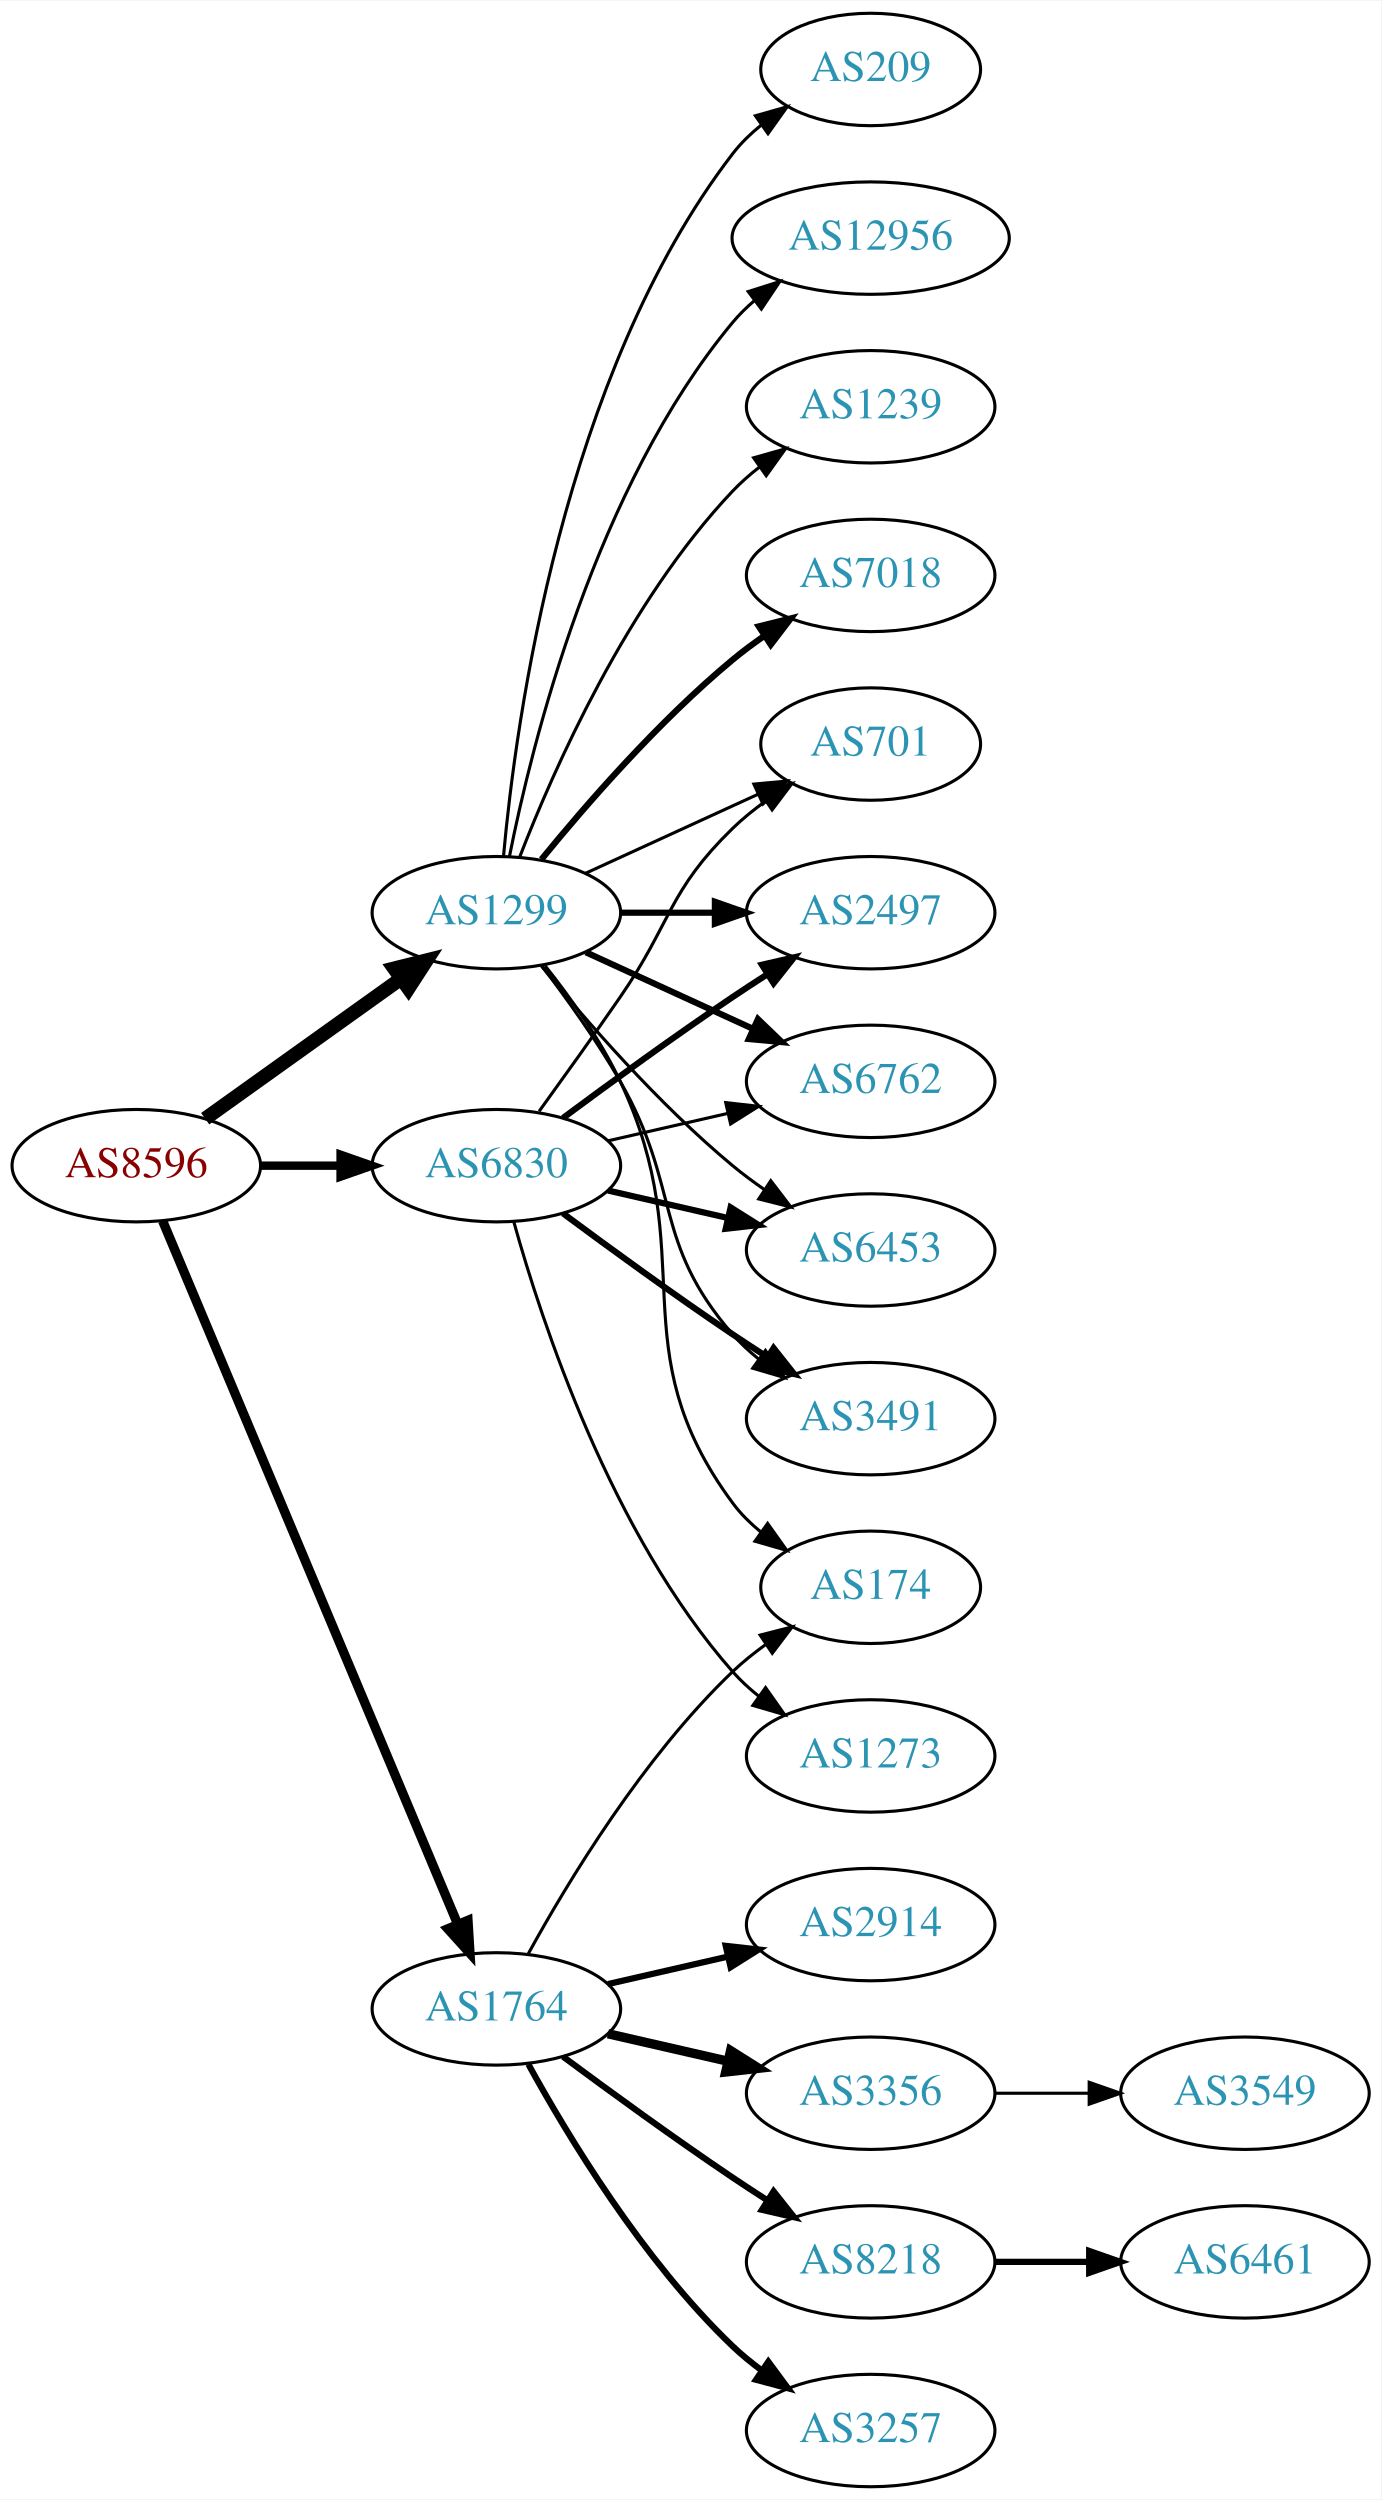
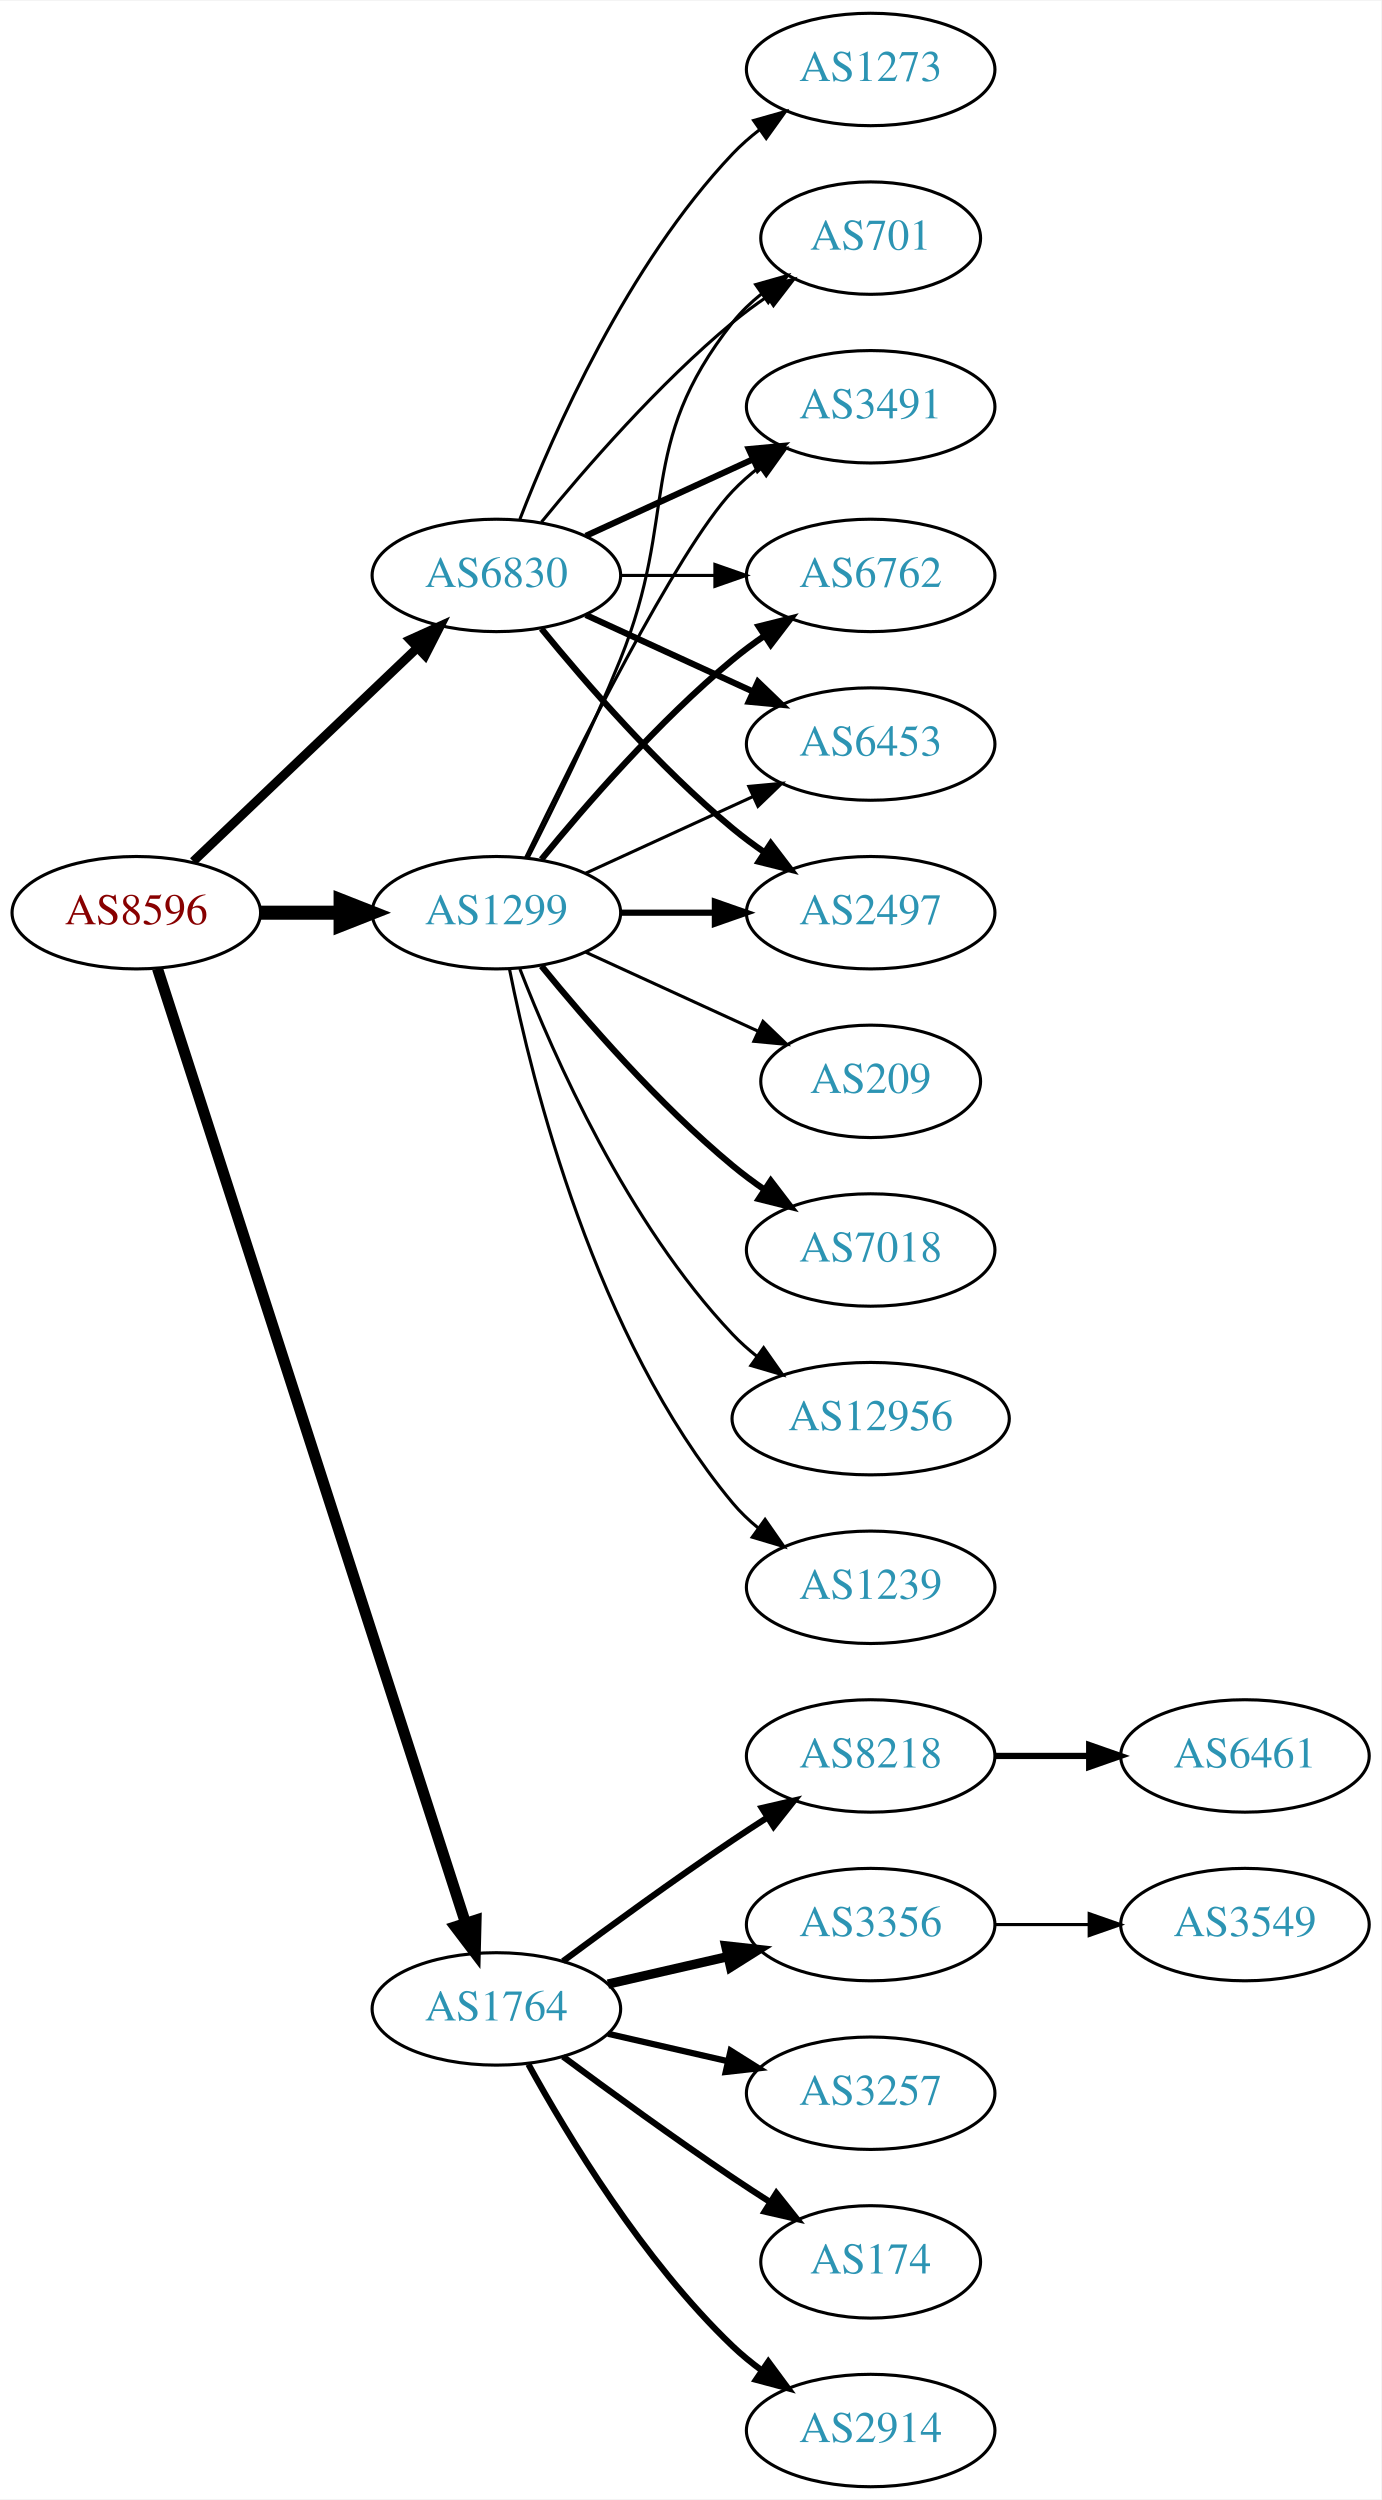
<svg xmlns="http://www.w3.org/2000/svg" xmlns:xlink="http://www.w3.org/1999/xlink" width="442pt" height="800pt" viewBox="0.00 0.00 442.27 800.00">
  <g id="graph0" class="graph" transform="scale(1 1) rotate(0) translate(4 796)">
    <polygon fill="white" stroke="none" points="-4,4 -4,-796 438.271,-796 438.271,4 -4,4" />
    <g id="node1" class="node">
      <g id="a_node1">
        <a xlink:href="/asn/8596" xlink:title="AS8596 ~ hotze.com GmbH [AT]">
-           <ellipse fill="#ffffff" stroke="black" cx="39.647" cy="-423" rx="39.794" ry="18" />
-           <text text-anchor="middle" x="39.647" y="-419.3" font-family="Times,serif" font-size="14.00" fill="#880000">AS8596</text>
+           <ellipse fill="#ffffff" stroke="black" cx="39.647" cy="-504" rx="39.794" ry="18" />
+           <text text-anchor="middle" x="39.647" y="-500.3" font-family="Times,serif" font-size="14.00" fill="#880000">AS8596</text>
        </a>
      </g>
    </g>
    <g id="node2" class="node">
      <g id="a_node2">
        <a xlink:href="/asn/1299" xlink:title="AS1299 ~ Telia Carrier [EU]">
          <ellipse fill="#ffffff" stroke="black" cx="154.939" cy="-504" rx="39.794" ry="18" />
          <text text-anchor="middle" x="154.939" y="-500.3" font-family="Times,serif" font-size="14.00" fill="#2c94b3">AS1299</text>
        </a>
      </g>
    </g>
    <g id="edge1" class="edge">
-       <path fill="none" stroke="black" stroke-width="4.5" d="M61.691,-438.046C79.305,-450.639 104.643,-468.755 124.309,-482.816" />
-       <polygon fill="black" stroke="black" stroke-width="4.5" points="122.199,-486.147 132.624,-488.76 126.779,-479.741 122.199,-486.147" />
+       <path fill="none" stroke="black" stroke-width="4.5" d="M79.319,-504C87.522,-504 96.286,-504 104.818,-504" />
+       <polygon fill="black" stroke="black" stroke-width="4.5" points="105.057,-507.938 115.057,-504 105.057,-500.063 105.057,-507.938" />
    </g>
    <g id="node3" class="node">
      <g id="a_node3">
        <a xlink:href="/asn/1764" xlink:title="AS1764 ~ NEXTLAYER-AS [AT]">
          <ellipse fill="#ffffff" stroke="black" cx="154.939" cy="-153" rx="39.794" ry="18" />
          <text text-anchor="middle" x="154.939" y="-149.3" font-family="Times,serif" font-size="14.00" fill="#2c94b3">AS1764</text>
        </a>
      </g>
    </g>
    <g id="edge2" class="edge">
-       <path fill="none" stroke="black" stroke-width="3" d="M48.08,-405.285C67.405,-359.229 119.328,-235.486 142.501,-180.261" />
-       <polygon fill="black" stroke="black" stroke-width="3" points="145.837,-181.356 146.479,-170.781 139.382,-178.648 145.837,-181.356" />
+       <path fill="none" stroke="black" stroke-width="3.536" d="M46.42,-486.111C64.906,-428.84 122.721,-249.721 145.032,-180.597" />
+       <polygon fill="black" stroke="black" stroke-width="3.536" points="148.436,-181.444 148.177,-170.853 141.775,-179.294 148.436,-181.444" />
    </g>
    <g id="node4" class="node">
      <g id="a_node4">
        <a xlink:href="/asn/6830" xlink:title="AS6830 ~ LGI-UPC [AT]">
-           <ellipse fill="#ffffff" stroke="black" cx="154.939" cy="-423" rx="39.794" ry="18" />
-           <text text-anchor="middle" x="154.939" y="-419.3" font-family="Times,serif" font-size="14.00" fill="#2c94b3">AS6830</text>
+           <ellipse fill="#ffffff" stroke="black" cx="154.939" cy="-612" rx="39.794" ry="18" />
+           <text text-anchor="middle" x="154.939" y="-608.3" font-family="Times,serif" font-size="14.00" fill="#2c94b3">AS6830</text>
        </a>
      </g>
    </g>
    <g id="edge3" class="edge">
-       <path fill="none" stroke="black" stroke-width="2.7" d="M79.319,-423C87.522,-423 96.286,-423 104.818,-423" />
-       <polygon fill="black" stroke="black" stroke-width="2.7" points="105.057,-426.5 115.057,-423 105.057,-419.5 105.057,-426.5" />
+       <path fill="none" stroke="black" stroke-width="2.893" d="M57.853,-520.403C76.928,-538.587 107.849,-568.063 129.446,-588.651" />
+       <polygon fill="black" stroke="black" stroke-width="2.893" points="127.289,-591.43 136.942,-595.797 132.119,-586.363 127.289,-591.43" />
    </g>
    <g id="node5" class="node">
      <g id="a_node5">
-         <a xlink:href="/asn/12956" xlink:title="AS12956 ~ TELXIUS [ES]">
-           <ellipse fill="#ffffff" stroke="black" cx="274.782" cy="-720" rx="44.393" ry="18" />
-           <text text-anchor="middle" x="274.782" y="-716.3" font-family="Times,serif" font-size="14.00" fill="#2c94b3">AS12956</text>
+         <a xlink:href="/asn/3491" xlink:title="AS3491 ~ PCCW Global, Inc. [US]">
+           <ellipse fill="#ffffff" stroke="black" cx="274.782" cy="-666" rx="39.794" ry="18" />
+           <text text-anchor="middle" x="274.782" y="-662.3" font-family="Times,serif" font-size="14.00" fill="#2c94b3">AS3491</text>
        </a>
      </g>
    </g>
    <g id="edge4" class="edge">
-       <path fill="none" stroke="black" d="M159.138,-522.073C166.301,-558.141 186.576,-640.125 230.586,-693 232.679,-695.515 235.07,-697.867 237.628,-700.051" />
-       <polygon fill="black" stroke="black" points="235.577,-702.887 245.676,-706.091 239.779,-697.289 235.577,-702.887" />
+       <path fill="none" stroke="black" d="M164.287,-521.595C179.754,-553.732 212.899,-620.34 230.586,-639 233.172,-641.728 236.089,-644.294 239.157,-646.677" />
+       <polygon fill="black" stroke="black" points="237.312,-649.658 247.506,-652.543 241.336,-643.93 237.312,-649.658" />
    </g>
    <g id="node6" class="node">
      <g id="a_node6">
-         <a xlink:href="/asn/1239" xlink:title="AS1239 ~ Sprint [US]">
-           <ellipse fill="#ffffff" stroke="black" cx="274.782" cy="-666" rx="39.794" ry="18" />
-           <text text-anchor="middle" x="274.782" y="-662.3" font-family="Times,serif" font-size="14.00" fill="#2c94b3">AS1239</text>
+         <a xlink:href="/asn/6762" xlink:title="AS6762 ~ TELECOM ITALIA SPARKLE S.p.A. [IT]">
+           <ellipse fill="#ffffff" stroke="black" cx="274.782" cy="-612" rx="39.794" ry="18" />
+           <text text-anchor="middle" x="274.782" y="-608.3" font-family="Times,serif" font-size="14.00" fill="#2c94b3">AS6762</text>
        </a>
      </g>
    </g>
    <g id="edge5" class="edge">
-       <path fill="none" stroke="black" d="M162.463,-521.994C173.213,-549.728 196.87,-603.429 230.586,-639 233.172,-641.728 236.089,-644.294 239.157,-646.677" />
-       <polygon fill="black" stroke="black" points="237.312,-649.658 247.506,-652.543 241.336,-643.93 237.312,-649.658" />
+       <path fill="none" stroke="black" stroke-width="2" d="M169.358,-521.065C183.473,-538.375 206.888,-565.345 230.586,-585 233.802,-587.668 237.303,-590.27 240.873,-592.741" />
+       <polygon fill="black" stroke="black" stroke-width="2" points="238.951,-595.666 249.23,-598.236 242.797,-589.817 238.951,-595.666" />
    </g>
    <g id="node7" class="node">
      <g id="a_node7">
-         <a xlink:href="/asn/7018" xlink:title="AS7018 ~ AT&amp;T Services, Inc. [US]">
-           <ellipse fill="#ffffff" stroke="black" cx="274.782" cy="-612" rx="39.794" ry="18" />
-           <text text-anchor="middle" x="274.782" y="-608.3" font-family="Times,serif" font-size="14.00" fill="#2c94b3">AS7018</text>
+         <a xlink:href="/asn/6453" xlink:title="AS6453 ~ TATA COMMUNICATIONS (AMERICA) INC [US]">
+           <ellipse fill="#ffffff" stroke="black" cx="274.782" cy="-558" rx="39.794" ry="18" />
+           <text text-anchor="middle" x="274.782" y="-554.3" font-family="Times,serif" font-size="14.00" fill="#2c94b3">AS6453</text>
        </a>
      </g>
    </g>
    <g id="edge6" class="edge">
-       <path fill="none" stroke="black" stroke-width="2" d="M169.358,-521.065C183.473,-538.375 206.888,-565.345 230.586,-585 233.802,-587.668 237.303,-590.27 240.873,-592.741" />
-       <polygon fill="black" stroke="black" stroke-width="2" points="238.951,-595.666 249.23,-598.236 242.797,-589.817 238.951,-595.666" />
+       <path fill="none" stroke="black" d="M183.568,-516.661C199.525,-523.973 219.796,-533.261 237.079,-541.181" />
+       <polygon fill="black" stroke="black" points="235.777,-544.435 246.326,-545.419 238.693,-538.071 235.777,-544.435" />
    </g>
    <g id="node8" class="node">
      <g id="a_node8">
        <a xlink:href="/asn/2497" xlink:title="AS2497 ~ Internet Initiative Japan Inc. [JP]">
          <ellipse fill="#ffffff" stroke="black" cx="274.782" cy="-504" rx="39.794" ry="18" />
          <text text-anchor="middle" x="274.782" y="-500.3" font-family="Times,serif" font-size="14.00" fill="#2c94b3">AS2497</text>
        </a>
      </g>
    </g>
    <g id="edge7" class="edge">
      <path fill="none" stroke="black" stroke-width="2" d="M194.852,-504C204.405,-504 214.755,-504 224.718,-504" />
      <polygon fill="black" stroke="black" stroke-width="2" points="224.91,-507.5 234.91,-504 224.91,-500.5 224.91,-507.5" />
    </g>
    <g id="node9" class="node">
      <g id="a_node9">
-         <a xlink:href="/asn/6762" xlink:title="AS6762 ~ TELECOM ITALIA SPARKLE S.p.A. [IT]">
-           <ellipse fill="#ffffff" stroke="black" cx="274.782" cy="-450" rx="39.794" ry="18" />
-           <text text-anchor="middle" x="274.782" y="-446.3" font-family="Times,serif" font-size="14.00" fill="#2c94b3">AS6762</text>
+         <a xlink:href="/asn/7018" xlink:title="AS7018 ~ AT&amp;T Services, Inc. [US]">
+           <ellipse fill="#ffffff" stroke="black" cx="274.782" cy="-396" rx="39.794" ry="18" />
+           <text text-anchor="middle" x="274.782" y="-392.3" font-family="Times,serif" font-size="14.00" fill="#2c94b3">AS7018</text>
        </a>
      </g>
    </g>
    <g id="edge8" class="edge">
-       <path fill="none" stroke="black" stroke-width="2" d="M183.568,-491.339C199.525,-484.027 219.796,-474.739 237.079,-466.819" />
-       <polygon fill="black" stroke="black" stroke-width="2" points="238.693,-469.929 246.326,-462.581 235.777,-463.565 238.693,-469.929" />
+       <path fill="none" stroke="black" stroke-width="2" d="M169.358,-486.935C183.473,-469.625 206.888,-442.655 230.586,-423 233.802,-420.332 237.303,-417.73 240.873,-415.259" />
+       <polygon fill="black" stroke="black" stroke-width="2" points="242.797,-418.183 249.23,-409.764 238.951,-412.334 242.797,-418.183" />
    </g>
    <g id="node10" class="node">
      <g id="a_node10">
-         <a xlink:href="/asn/6453" xlink:title="AS6453 ~ TATA COMMUNICATIONS (AMERICA) INC [US]">
-           <ellipse fill="#ffffff" stroke="black" cx="274.782" cy="-396" rx="39.794" ry="18" />
-           <text text-anchor="middle" x="274.782" y="-392.3" font-family="Times,serif" font-size="14.00" fill="#2c94b3">AS6453</text>
+         <a xlink:href="/asn/12956" xlink:title="AS12956 ~ TELXIUS [ES]">
+           <ellipse fill="#ffffff" stroke="black" cx="274.782" cy="-342" rx="44.393" ry="18" />
+           <text text-anchor="middle" x="274.782" y="-338.3" font-family="Times,serif" font-size="14.00" fill="#2c94b3">AS12956</text>
        </a>
      </g>
    </g>
    <g id="edge9" class="edge">
-       <path fill="none" stroke="black" d="M169.358,-486.935C183.473,-469.625 206.888,-442.655 230.586,-423 233.802,-420.332 237.303,-417.73 240.873,-415.259" />
-       <polygon fill="black" stroke="black" points="242.797,-418.183 249.23,-409.764 238.951,-412.334 242.797,-418.183" />
+       <path fill="none" stroke="black" d="M162.463,-486.006C173.213,-458.272 196.87,-404.571 230.586,-369 232.97,-366.485 235.636,-364.107 238.443,-361.883" />
+       <polygon fill="black" stroke="black" points="240.512,-364.707 246.604,-356.039 236.436,-359.015 240.512,-364.707" />
    </g>
    <g id="node11" class="node">
      <g id="a_node11">
-         <a xlink:href="/asn/3491" xlink:title="AS3491 ~ PCCW Global, Inc. [US]">
-           <ellipse fill="#ffffff" stroke="black" cx="274.782" cy="-342" rx="39.794" ry="18" />
-           <text text-anchor="middle" x="274.782" y="-338.3" font-family="Times,serif" font-size="14.00" fill="#2c94b3">AS3491</text>
+         <a xlink:href="/asn/1239" xlink:title="AS1239 ~ Sprint [US]">
+           <ellipse fill="#ffffff" stroke="black" cx="274.782" cy="-288" rx="39.794" ry="18" />
+           <text text-anchor="middle" x="274.782" y="-284.3" font-family="Times,serif" font-size="14.00" fill="#2c94b3">AS1239</text>
        </a>
      </g>
    </g>
    <g id="edge10" class="edge">
-       <path fill="none" stroke="black" d="M169.401,-487.087C177.293,-476.73 187.143,-463.008 194.586,-450 214.15,-415.806 204.752,-398.742 230.586,-369 233.051,-366.162 235.888,-363.523 238.905,-361.094" />
-       <polygon fill="black" stroke="black" points="241.092,-363.833 247.183,-355.164 237.016,-358.142 241.092,-363.833" />
+       <path fill="none" stroke="black" d="M159.138,-485.927C166.301,-449.859 186.576,-367.875 230.586,-315 232.99,-312.111 235.787,-309.437 238.779,-306.987" />
+       <polygon fill="black" stroke="black" points="240.969,-309.723 247.022,-301.027 236.868,-304.05 240.969,-309.723" />
    </g>
    <g id="node12" class="node">
      <g id="a_node12">
-         <a xlink:href="/asn/174" xlink:title="AS174 ~ Cogent Communications [US]">
-           <ellipse fill="#ffffff" stroke="black" cx="274.782" cy="-288" rx="35.194" ry="18" />
-           <text text-anchor="middle" x="274.782" y="-284.3" font-family="Times,serif" font-size="14.00" fill="#2c94b3">AS174</text>
+         <a xlink:href="/asn/209" xlink:title="AS209 ~ CenturyLink Communications, LLC [US]">
+           <ellipse fill="#ffffff" stroke="black" cx="274.782" cy="-450" rx="35.194" ry="18" />
+           <text text-anchor="middle" x="274.782" y="-446.3" font-family="Times,serif" font-size="14.00" fill="#2c94b3">AS209</text>
        </a>
      </g>
    </g>
    <g id="edge11" class="edge">
-       <path fill="none" stroke="black" d="M170.54,-487.009C178.627,-476.845 188.289,-463.345 194.586,-450 221.085,-393.841 193.683,-364.941 230.586,-315 233.128,-311.559 236.252,-308.455 239.647,-305.682" />
-       <polygon fill="black" stroke="black" points="241.786,-308.456 247.915,-299.814 237.734,-302.748 241.786,-308.456" />
+       <path fill="none" stroke="black" d="M183.568,-491.339C199.984,-483.817 220.966,-474.202 238.563,-466.139" />
+       <polygon fill="black" stroke="black" points="240.307,-469.189 247.94,-461.842 237.391,-462.826 240.307,-469.189" />
    </g>
    <g id="node13" class="node">
      <g id="a_node13">
-         <a xlink:href="/asn/209" xlink:title="AS209 ~ CenturyLink Communications, LLC [US]">
-           <ellipse fill="#ffffff" stroke="black" cx="274.782" cy="-774" rx="35.194" ry="18" />
-           <text text-anchor="middle" x="274.782" y="-770.3" font-family="Times,serif" font-size="14.00" fill="#2c94b3">AS209</text>
+         <a xlink:href="/asn/701" xlink:title="AS701 ~ UUNET [US]">
+           <ellipse fill="#ffffff" stroke="black" cx="274.782" cy="-720" rx="35.194" ry="18" />
+           <text text-anchor="middle" x="274.782" y="-716.3" font-family="Times,serif" font-size="14.00" fill="#2c94b3">AS701</text>
        </a>
      </g>
    </g>
    <g id="edge12" class="edge">
-       <path fill="none" stroke="black" d="M157.223,-522.117C161.122,-565.332 176.139,-676.131 230.586,-747 233.192,-750.393 236.356,-753.467 239.774,-756.223" />
-       <polygon fill="black" stroke="black" points="237.876,-759.168 248.065,-762.073 241.912,-753.448 237.876,-759.168" />
+       <path fill="none" stroke="black" d="M165.02,-521.417C173.289,-537.634 185.55,-562.603 194.586,-585 213.516,-631.922 199.287,-653.246 230.586,-693 233.232,-696.361 236.421,-699.417 239.853,-702.161" />
+       <polygon fill="black" stroke="black" points="237.965,-705.113 248.159,-708 241.991,-699.386 237.965,-705.113" />
    </g>
    <g id="node14" class="node">
      <g id="a_node14">
-         <a xlink:href="/asn/701" xlink:title="AS701 ~ UUNET [US]">
-           <ellipse fill="#ffffff" stroke="black" cx="274.782" cy="-558" rx="35.194" ry="18" />
-           <text text-anchor="middle" x="274.782" y="-554.3" font-family="Times,serif" font-size="14.00" fill="#2c94b3">AS701</text>
+         <a xlink:href="/asn/8218" xlink:title="AS8218 ~ legacy Neotelecoms [FR]">
+           <ellipse fill="#ffffff" stroke="black" cx="274.782" cy="-234" rx="39.794" ry="18" />
+           <text text-anchor="middle" x="274.782" y="-230.3" font-family="Times,serif" font-size="14.00" fill="#2c94b3">AS8218</text>
        </a>
      </g>
    </g>
    <g id="edge13" class="edge">
-       <path fill="none" stroke="black" d="M183.568,-516.661C199.984,-524.183 220.966,-533.798 238.563,-541.861" />
-       <polygon fill="black" stroke="black" points="237.391,-545.174 247.94,-546.158 240.307,-538.811 237.391,-545.174" />
-     </g>
-     <g id="edge18" class="edge">
-       <path fill="none" stroke="black" d="M165.181,-170.713C177.726,-193.561 201.903,-233.611 230.586,-261 233.84,-264.107 237.507,-267.046 241.293,-269.76" />
-       <polygon fill="black" stroke="black" points="239.396,-272.701 249.661,-275.322 243.271,-266.872 239.396,-272.701" />
+       <path fill="none" stroke="black" stroke-width="2" d="M176.27,-168.277C191.132,-179.304 211.877,-194.407 230.586,-207 234.135,-209.389 237.885,-211.839 241.634,-214.242" />
+       <polygon fill="black" stroke="black" stroke-width="2" points="239.96,-217.325 250.282,-219.712 243.702,-211.409 239.96,-217.325" />
    </g>
    <g id="node15" class="node">
      <g id="a_node15">
        <a xlink:href="/asn/3356" xlink:title="AS3356 ~ Level 3 Parent, LLC [US]">
-           <ellipse fill="#ffffff" stroke="black" cx="274.782" cy="-126" rx="39.794" ry="18" />
-           <text text-anchor="middle" x="274.782" y="-122.3" font-family="Times,serif" font-size="14.00" fill="#2c94b3">AS3356</text>
+           <ellipse fill="#ffffff" stroke="black" cx="274.782" cy="-180" rx="39.794" ry="18" />
+           <text text-anchor="middle" x="274.782" y="-176.3" font-family="Times,serif" font-size="14.00" fill="#2c94b3">AS3356</text>
        </a>
      </g>
    </g>
    <g id="edge14" class="edge">
-       <path fill="none" stroke="black" stroke-width="3" d="M190.659,-145.045C202.659,-142.296 216.28,-139.175 228.972,-136.267" />
-       <polygon fill="black" stroke="black" stroke-width="3" points="229.938,-139.636 238.904,-133.991 228.375,-132.813 229.938,-139.636" />
+       <path fill="none" stroke="black" stroke-width="3" d="M190.659,-160.955C202.659,-163.704 216.28,-166.825 228.972,-169.733" />
+       <polygon fill="black" stroke="black" stroke-width="3" points="228.375,-173.187 238.904,-172.009 229.938,-166.364 228.375,-173.187" />
    </g>
    <g id="node16" class="node">
      <g id="a_node16">
-         <a xlink:href="/asn/8218" xlink:title="AS8218 ~ legacy Neotelecoms [FR]">
-           <ellipse fill="#ffffff" stroke="black" cx="274.782" cy="-72" rx="39.794" ry="18" />
-           <text text-anchor="middle" x="274.782" y="-68.3" font-family="Times,serif" font-size="14.00" fill="#2c94b3">AS8218</text>
+         <a xlink:href="/asn/3257" xlink:title="AS3257 ~ GTT [DE]">
+           <ellipse fill="#ffffff" stroke="black" cx="274.782" cy="-126" rx="39.794" ry="18" />
+           <text text-anchor="middle" x="274.782" y="-122.3" font-family="Times,serif" font-size="14.00" fill="#2c94b3">AS3257</text>
        </a>
      </g>
    </g>
    <g id="edge15" class="edge">
-       <path fill="none" stroke="black" stroke-width="2" d="M176.27,-137.723C191.132,-126.696 211.877,-111.593 230.586,-99 234.135,-96.611 237.885,-94.161 241.634,-91.758" />
-       <polygon fill="black" stroke="black" stroke-width="2" points="243.702,-94.591 250.282,-86.288 239.96,-88.675 243.702,-94.591" />
+       <path fill="none" stroke="black" stroke-width="2" d="M190.659,-145.045C202.659,-142.296 216.28,-139.175 228.972,-136.267" />
+       <polygon fill="black" stroke="black" stroke-width="2" points="229.938,-139.636 238.904,-133.991 228.375,-132.813 229.938,-139.636" />
    </g>
    <g id="node17" class="node">
      <g id="a_node17">
-         <a xlink:href="/asn/3257" xlink:title="AS3257 ~ GTT [DE]">
-           <ellipse fill="#ffffff" stroke="black" cx="274.782" cy="-18" rx="39.794" ry="18" />
-           <text text-anchor="middle" x="274.782" y="-14.3" font-family="Times,serif" font-size="14.00" fill="#2c94b3">AS3257</text>
+         <a xlink:href="/asn/174" xlink:title="AS174 ~ Cogent Communications [US]">
+           <ellipse fill="#ffffff" stroke="black" cx="274.782" cy="-72" rx="35.194" ry="18" />
+           <text text-anchor="middle" x="274.782" y="-68.3" font-family="Times,serif" font-size="14.00" fill="#2c94b3">AS174</text>
        </a>
      </g>
    </g>
    <g id="edge16" class="edge">
-       <path fill="none" stroke="black" stroke-width="2" d="M165.181,-135.287C177.726,-112.439 201.903,-72.389 230.586,-45 233.454,-42.261 236.643,-39.653 239.952,-37.215" />
-       <polygon fill="black" stroke="black" stroke-width="2" points="242.015,-40.044 248.311,-31.523 238.076,-34.258 242.015,-40.044" />
+       <path fill="none" stroke="black" stroke-width="2" d="M176.27,-137.723C191.132,-126.696 211.877,-111.593 230.586,-99 234.403,-96.43 238.453,-93.79 242.484,-91.214" />
+       <polygon fill="black" stroke="black" stroke-width="2" points="244.588,-94.025 251.178,-85.729 240.853,-88.105 244.588,-94.025" />
    </g>
    <g id="node18" class="node">
      <g id="a_node18">
        <a xlink:href="/asn/2914" xlink:title="AS2914 ~ NTT America, Inc. [US]">
-           <ellipse fill="#ffffff" stroke="black" cx="274.782" cy="-180" rx="39.794" ry="18" />
-           <text text-anchor="middle" x="274.782" y="-176.3" font-family="Times,serif" font-size="14.00" fill="#2c94b3">AS2914</text>
+           <ellipse fill="#ffffff" stroke="black" cx="274.782" cy="-18" rx="39.794" ry="18" />
+           <text text-anchor="middle" x="274.782" y="-14.3" font-family="Times,serif" font-size="14.00" fill="#2c94b3">AS2914</text>
        </a>
      </g>
    </g>
    <g id="edge17" class="edge">
-       <path fill="none" stroke="black" stroke-width="2" d="M190.659,-160.955C202.659,-163.704 216.28,-166.825 228.972,-169.733" />
-       <polygon fill="black" stroke="black" stroke-width="2" points="228.375,-173.187 238.904,-172.009 229.938,-166.364 228.375,-173.187" />
+       <path fill="none" stroke="black" stroke-width="2" d="M165.181,-135.287C177.726,-112.439 201.903,-72.389 230.586,-45 233.454,-42.261 236.643,-39.653 239.952,-37.215" />
+       <polygon fill="black" stroke="black" stroke-width="2" points="242.015,-40.044 248.311,-31.523 238.076,-34.258 242.015,-40.044" />
+     </g>
+     <g id="edge20" class="edge">
+       <path fill="none" stroke="black" stroke-width="2" d="M183.568,-624.661C199.525,-631.973 219.796,-641.261 237.079,-649.181" />
+       <polygon fill="black" stroke="black" stroke-width="2" points="235.777,-652.435 246.326,-653.419 238.693,-646.071 235.777,-652.435" />
+     </g>
+     <g id="edge25" class="edge">
+       <path fill="none" stroke="black" d="M194.852,-612C204.405,-612 214.755,-612 224.718,-612" />
+       <polygon fill="black" stroke="black" points="224.91,-615.5 234.91,-612 224.91,-608.5 224.91,-615.5" />
    </g>
    <g id="edge21" class="edge">
-       <path fill="none" stroke="black" stroke-width="2" d="M176.27,-438.277C191.132,-449.304 211.877,-464.407 230.586,-477 234.135,-479.389 237.885,-481.839 241.634,-484.242" />
-       <polygon fill="black" stroke="black" stroke-width="2" points="239.96,-487.325 250.282,-489.712 243.702,-481.409 239.96,-487.325" />
-     </g>
-     <g id="edge26" class="edge">
-       <path fill="none" stroke="black" d="M190.659,-430.955C202.659,-433.704 216.28,-436.825 228.972,-439.733" />
-       <polygon fill="black" stroke="black" points="228.375,-443.187 238.904,-442.009 229.938,-436.364 228.375,-443.187" />
-     </g>
-     <g id="edge24" class="edge">
-       <path fill="none" stroke="black" stroke-width="2" d="M190.659,-415.045C202.659,-412.296 216.28,-409.175 228.972,-406.267" />
-       <polygon fill="black" stroke="black" stroke-width="2" points="229.938,-409.636 238.904,-403.991 228.375,-402.813 229.938,-409.636" />
+       <path fill="none" stroke="black" stroke-width="2" d="M183.568,-599.339C199.525,-592.027 219.796,-582.739 237.079,-574.819" />
+       <polygon fill="black" stroke="black" stroke-width="2" points="238.693,-577.929 246.326,-570.581 235.777,-571.565 238.693,-577.929" />
+     </g>
+     <g id="edge23" class="edge">
+       <path fill="none" stroke="black" stroke-width="2" d="M169.358,-594.935C183.473,-577.625 206.888,-550.655 230.586,-531 233.802,-528.332 237.303,-525.73 240.873,-523.259" />
+       <polygon fill="black" stroke="black" stroke-width="2" points="242.797,-526.183 249.23,-517.764 238.951,-520.334 242.797,-526.183" />
    </g>
    <g id="edge22" class="edge">
-       <path fill="none" stroke="black" stroke-width="2" d="M176.27,-407.723C191.132,-396.696 211.877,-381.593 230.586,-369 234.135,-366.611 237.885,-364.161 241.634,-361.758" />
-       <polygon fill="black" stroke="black" stroke-width="2" points="243.702,-364.591 250.282,-356.288 239.96,-358.675 243.702,-364.591" />
-     </g>
-     <g id="edge23" class="edge">
-       <path fill="none" stroke="black" d="M168.619,-440.406C176.234,-450.937 186.067,-464.67 194.586,-477 210.982,-500.731 209.893,-510.906 230.586,-531 233.814,-534.134 237.465,-537.089 241.243,-539.812" />
-       <polygon fill="black" stroke="black" points="239.34,-542.75 249.603,-545.383 243.222,-536.925 239.34,-542.75" />
+       <path fill="none" stroke="black" d="M169.358,-629.065C183.473,-646.375 206.888,-673.345 230.586,-693 234.049,-695.872 237.842,-698.669 241.696,-701.308" />
+       <polygon fill="black" stroke="black" points="239.839,-704.275 250.129,-706.797 243.658,-698.408 239.839,-704.275" />
    </g>
    <g id="node21" class="node">
      <g id="a_node21">
        <a xlink:href="/asn/1273" xlink:title="AS1273 ~ Vodafone Group PLC [EU]">
-           <ellipse fill="#ffffff" stroke="black" cx="274.782" cy="-234" rx="39.794" ry="18" />
-           <text text-anchor="middle" x="274.782" y="-230.3" font-family="Times,serif" font-size="14.00" fill="#2c94b3">AS1273</text>
-         </a>
-       </g>
-     </g>
-     <g id="edge25" class="edge">
-       <path fill="none" stroke="black" d="M160.512,-405.054C169.418,-373.005 191.702,-305.158 230.586,-261 233.07,-258.179 235.92,-255.551 238.945,-253.129" />
-       <polygon fill="black" stroke="black" points="241.131,-255.869 247.234,-247.209 237.063,-250.172 241.131,-255.869" />
+           <ellipse fill="#ffffff" stroke="black" cx="274.782" cy="-774" rx="39.794" ry="18" />
+           <text text-anchor="middle" x="274.782" y="-770.3" font-family="Times,serif" font-size="14.00" fill="#2c94b3">AS1273</text>
+         </a>
+       </g>
+     </g>
+     <g id="edge24" class="edge">
+       <path fill="none" stroke="black" d="M162.463,-629.994C173.213,-657.728 196.87,-711.429 230.586,-747 233.172,-749.728 236.089,-752.294 239.157,-754.677" />
+       <polygon fill="black" stroke="black" points="237.312,-757.658 247.506,-760.543 241.336,-751.93 237.312,-757.658" />
    </g>
    <g id="node19" class="node">
      <g id="a_node19">
-         <a xlink:href="/asn/3549" xlink:title="AS3549 ~ Level 3 Parent, LLC [US]">
-           <ellipse fill="#ffffff" stroke="black" cx="394.625" cy="-126" rx="39.794" ry="18" />
-           <text text-anchor="middle" x="394.625" y="-122.3" font-family="Times,serif" font-size="14.00" fill="#2c94b3">AS3549</text>
-         </a>
-       </g>
-     </g>
-     <g id="edge19" class="edge">
-       <path fill="none" stroke="black" d="M314.695,-126C324.248,-126 334.598,-126 344.56,-126" />
-       <polygon fill="black" stroke="black" points="344.753,-129.5 354.753,-126 344.753,-122.5 344.753,-129.5" />
+         <a xlink:href="/asn/6461" xlink:title="AS6461 ~ Zayo Bandwidth [US]">
+           <ellipse fill="#ffffff" stroke="black" cx="394.625" cy="-234" rx="39.794" ry="18" />
+           <text text-anchor="middle" x="394.625" y="-230.3" font-family="Times,serif" font-size="14.00" fill="#2c94b3">AS6461</text>
+         </a>
+       </g>
+     </g>
+     <g id="edge18" class="edge">
+       <path fill="none" stroke="black" stroke-width="2" d="M314.695,-234C324.248,-234 334.598,-234 344.56,-234" />
+       <polygon fill="black" stroke="black" stroke-width="2" points="344.753,-237.5 354.753,-234 344.753,-230.5 344.753,-237.5" />
    </g>
    <g id="node20" class="node">
      <g id="a_node20">
-         <a xlink:href="/asn/6461" xlink:title="AS6461 ~ Zayo Bandwidth [US]">
-           <ellipse fill="#ffffff" stroke="black" cx="394.625" cy="-72" rx="39.794" ry="18" />
-           <text text-anchor="middle" x="394.625" y="-68.3" font-family="Times,serif" font-size="14.00" fill="#2c94b3">AS6461</text>
-         </a>
-       </g>
-     </g>
-     <g id="edge20" class="edge">
-       <path fill="none" stroke="black" stroke-width="2" d="M314.695,-72C324.248,-72 334.598,-72 344.56,-72" />
-       <polygon fill="black" stroke="black" stroke-width="2" points="344.753,-75.5 354.753,-72 344.753,-68.5 344.753,-75.5" />
+         <a xlink:href="/asn/3549" xlink:title="AS3549 ~ Level 3 Parent, LLC [US]">
+           <ellipse fill="#ffffff" stroke="black" cx="394.625" cy="-180" rx="39.794" ry="18" />
+           <text text-anchor="middle" x="394.625" y="-176.3" font-family="Times,serif" font-size="14.00" fill="#2c94b3">AS3549</text>
+         </a>
+       </g>
+     </g>
+     <g id="edge19" class="edge">
+       <path fill="none" stroke="black" d="M314.695,-180C324.248,-180 334.598,-180 344.56,-180" />
+       <polygon fill="black" stroke="black" points="344.753,-183.5 354.753,-180 344.753,-176.5 344.753,-183.5" />
    </g>
  </g>
</svg>
